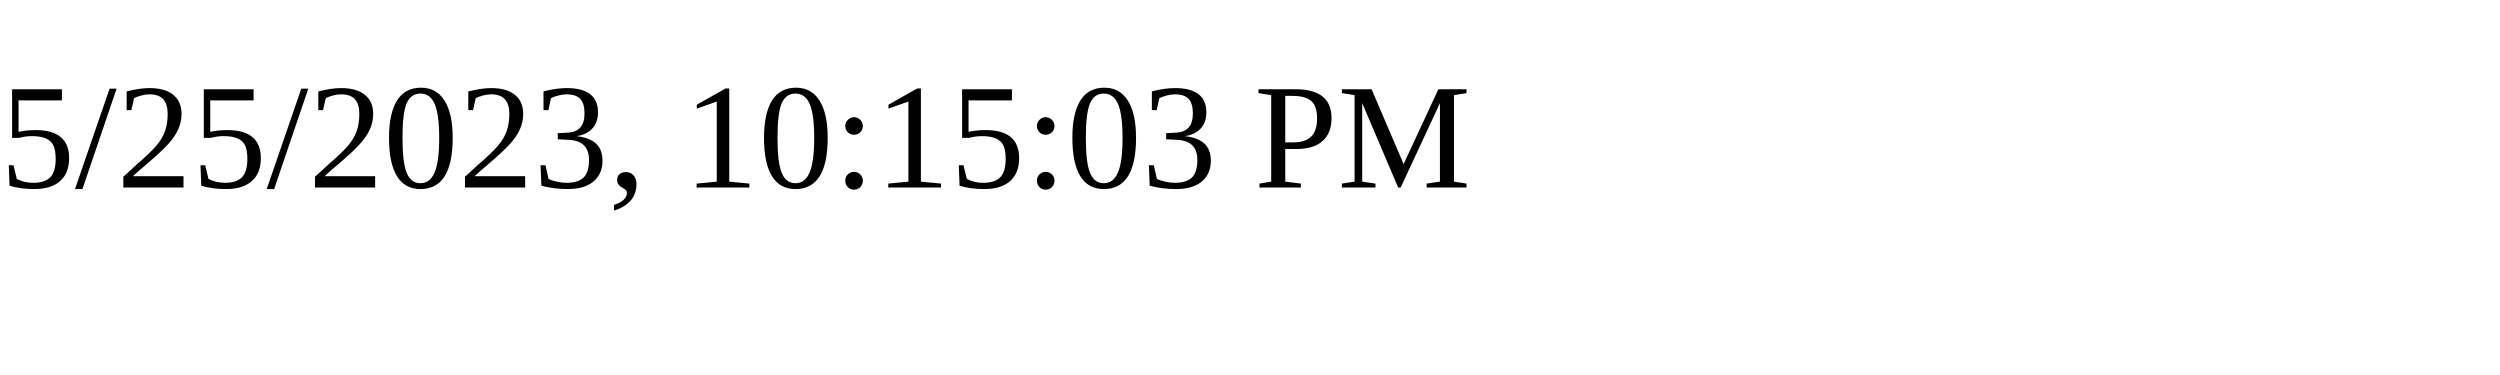
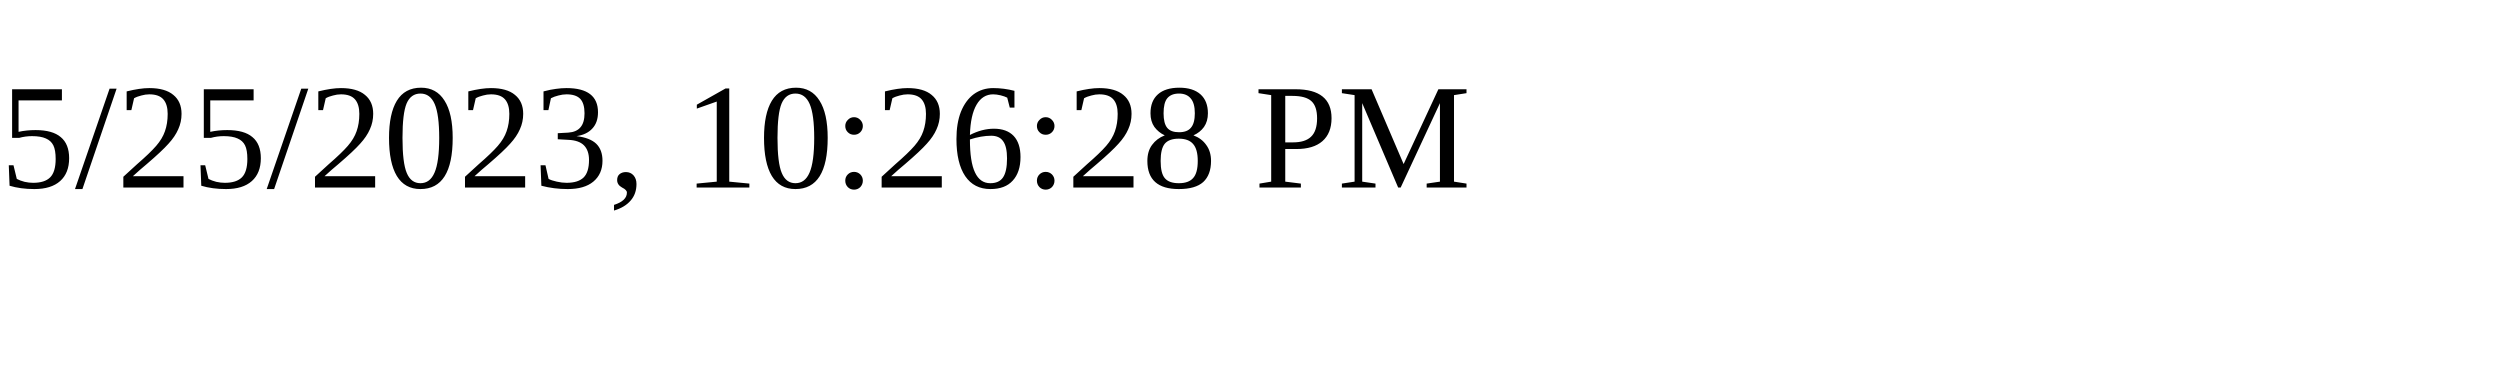
<svg xmlns="http://www.w3.org/2000/svg" height="30" width="200">
-   <text x="0" y="15">5/25/2023, 10:15:03 PM</text>
+   <text x="0" y="15">5/25/2023, 10:26:28 PM</text>
</svg>
